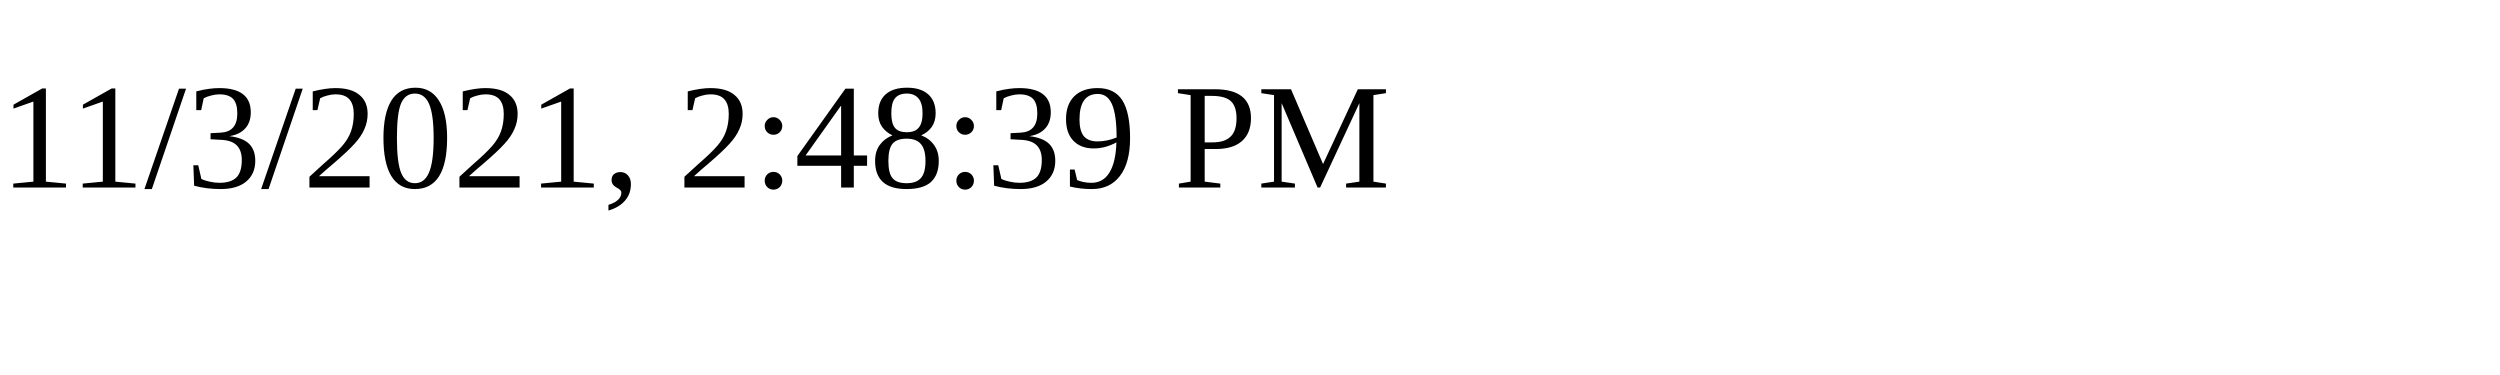
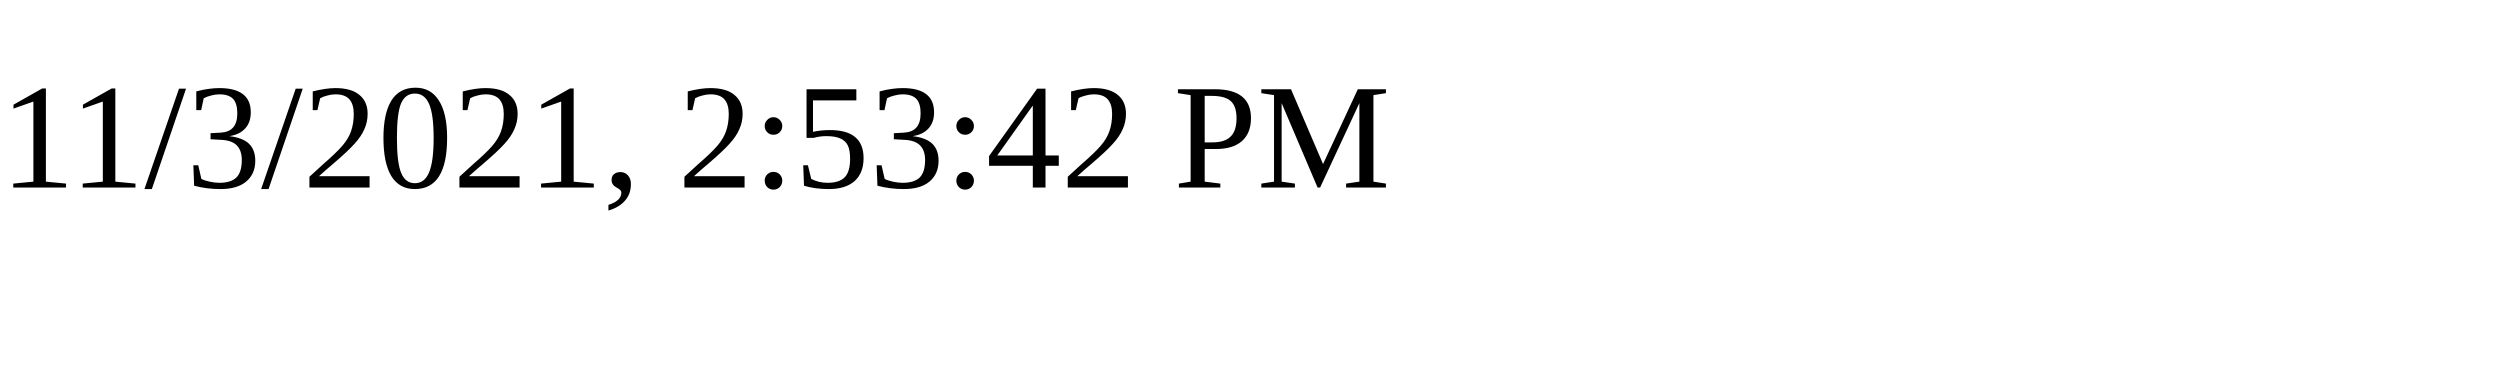
<svg xmlns="http://www.w3.org/2000/svg" height="30" width="200">
-   <text x="0" y="15">11/3/2021, 2:48:39 PM</text>
+   <text x="0" y="15">11/3/2021, 2:53:42 PM</text>
</svg>
